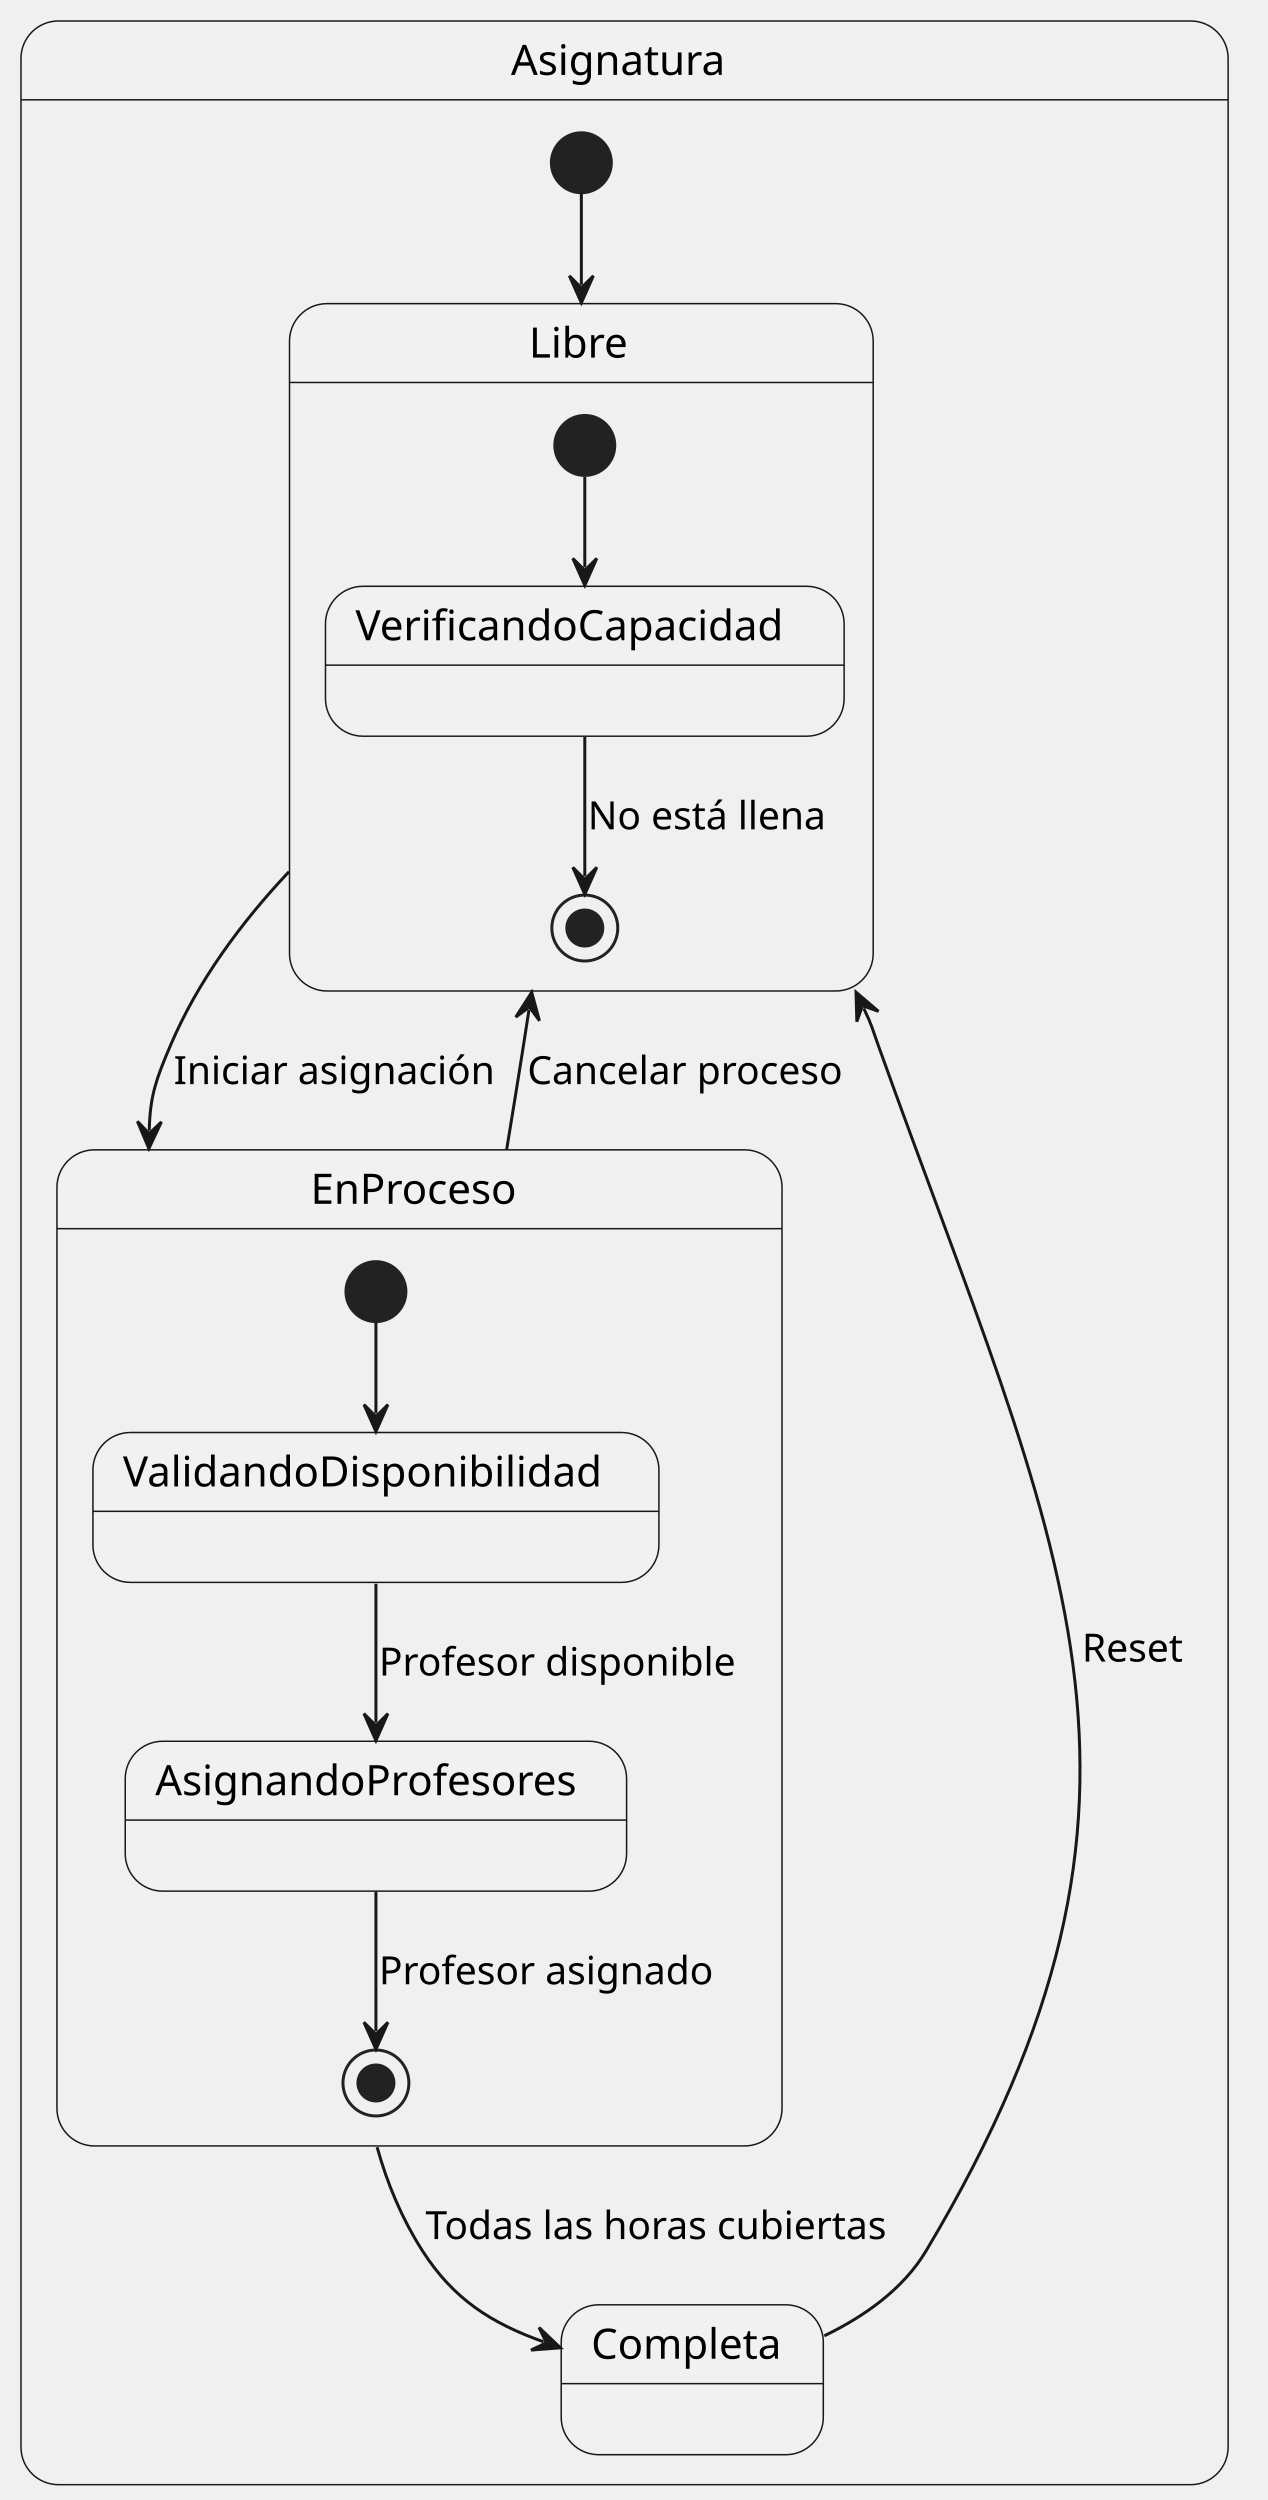
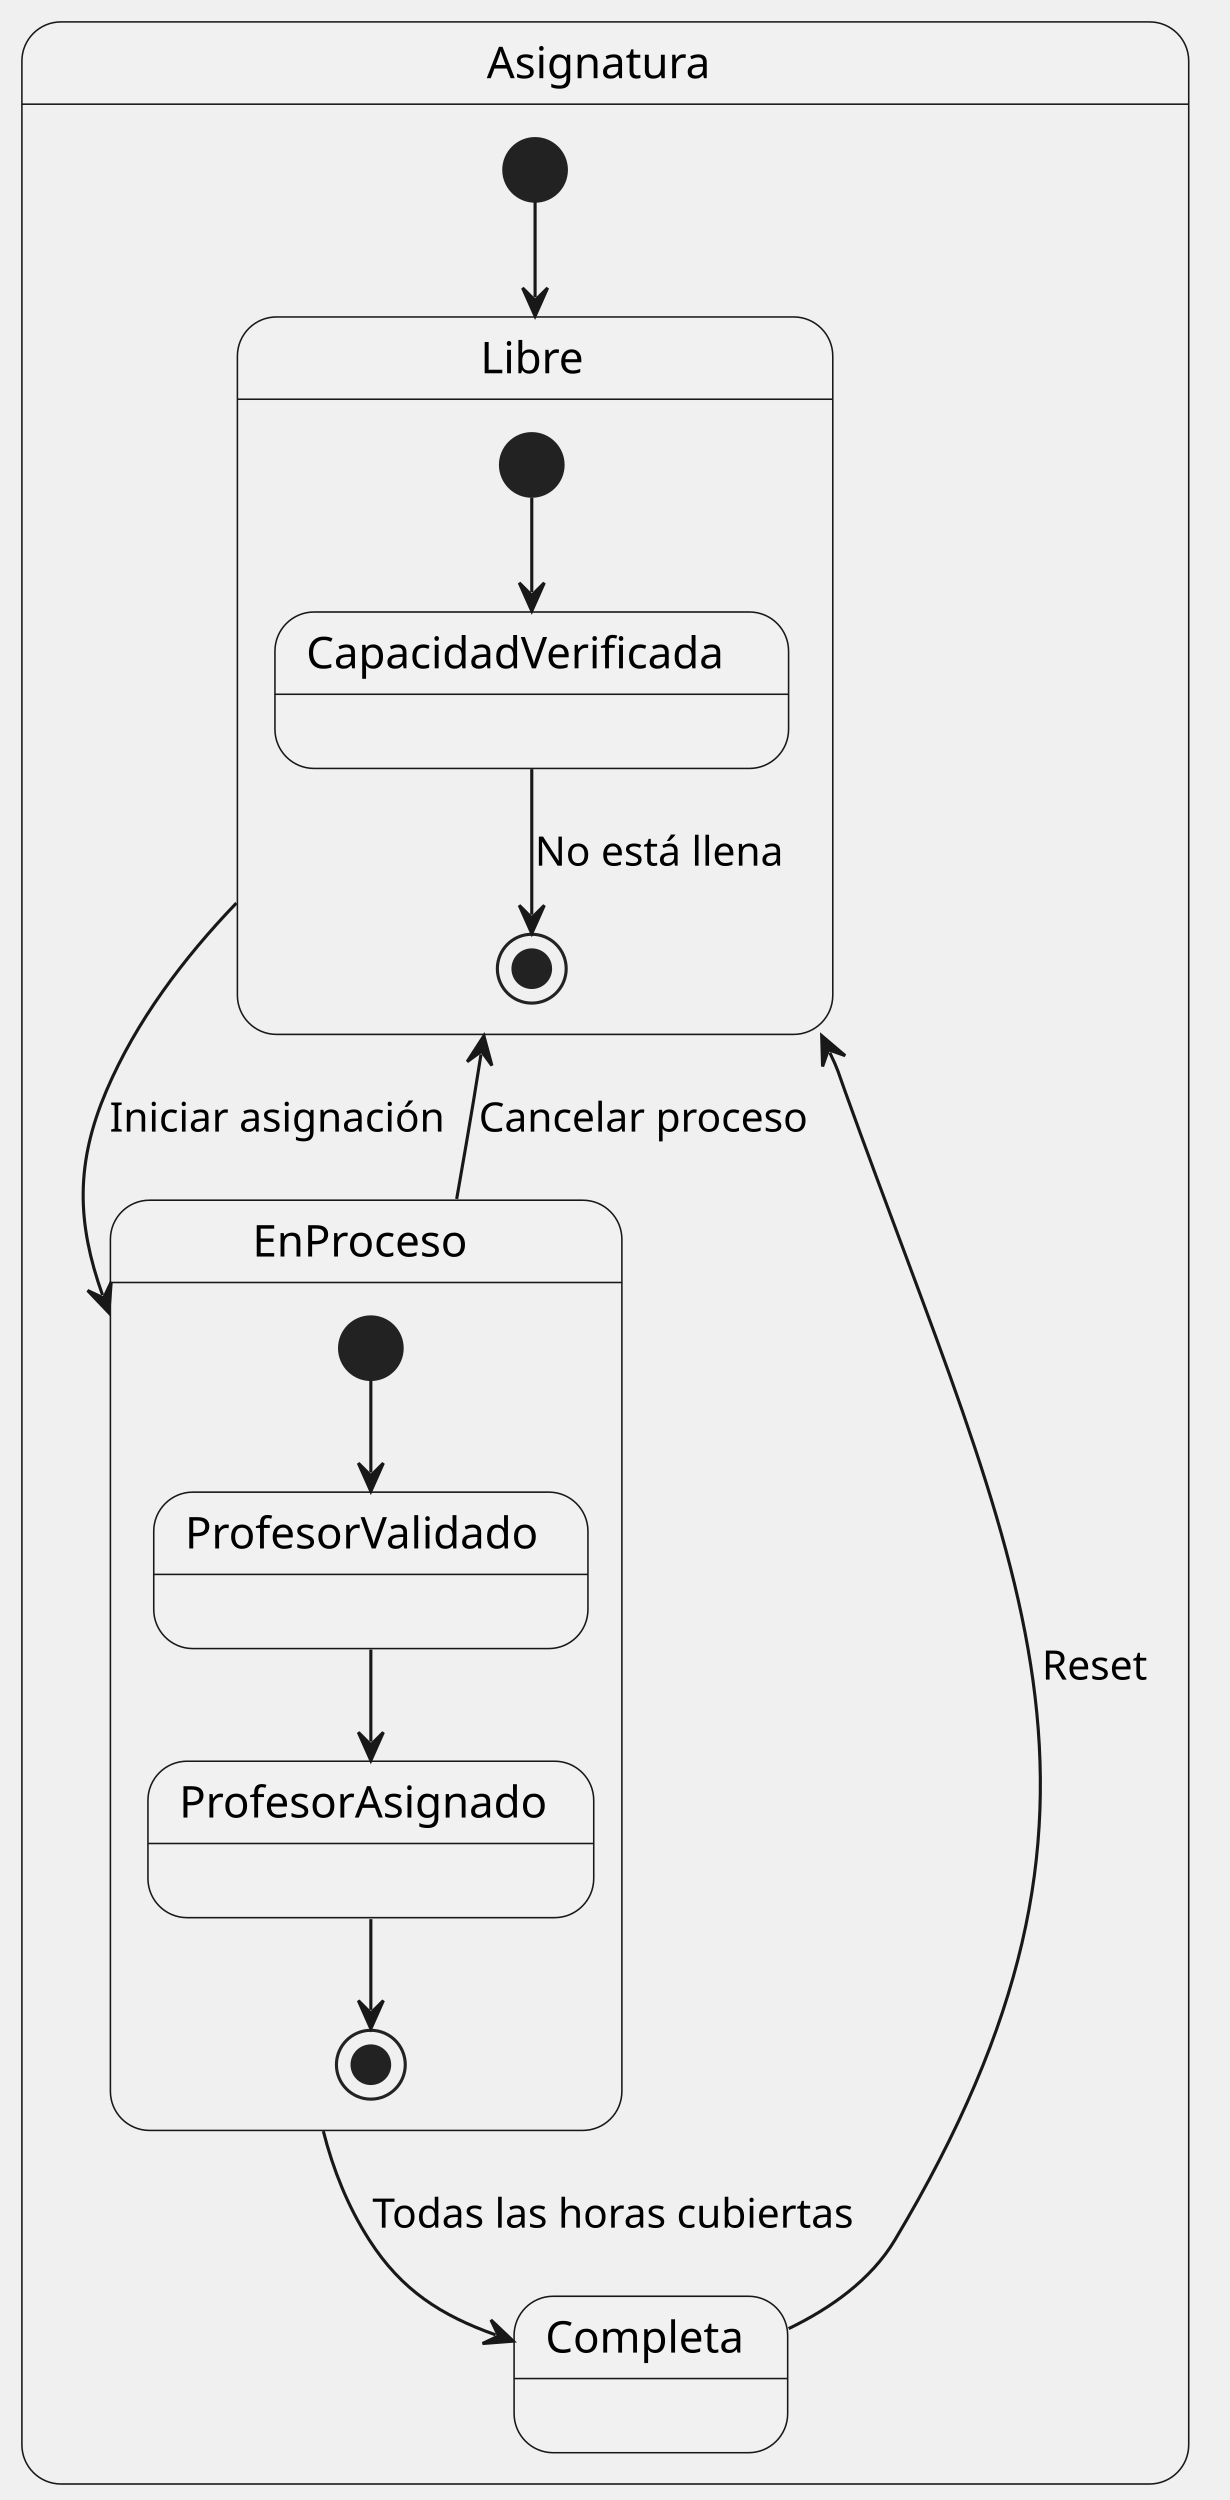
- <svg xmlns="http://www.w3.org/2000/svg" contentStyleType="text/css" data-diagram-type="STATE" height="834px" preserveAspectRatio="none" style="width:423px;height:834px;background:#FFFFFF;" version="1.1" viewBox="0 0 423 834" width="423px" zoomAndPan="magnify">
+ <svg xmlns="http://www.w3.org/2000/svg" contentStyleType="text/css" data-diagram-type="STATE" height="799px" preserveAspectRatio="none" style="width:393px;height:799px;background:#FFFFFF;" version="1.1" viewBox="0 0 393 799" width="393px" zoomAndPan="magnify">
  <defs />
  <g>
-     <path d="M19.5,7 L397.2,7 A12.5,12.5 0 0 1 409.7,19.5 L409.7,33.297 L7,33.297 L7,19.5 A12.5,12.5 0 0 1 19.5,7 " fill="#F1F1F1" style="stroke:#F1F1F1;stroke-width:1;" />
-     <rect fill="#FFFFFF" fill-opacity="0" height="821.887" rx="12.5" ry="12.5" style="stroke:#181818;stroke-width:0.5;" width="402.7" x="7" y="7" />
-     <line style="stroke:#181818;stroke-width:0.5;" x1="7" x2="409.7" y1="33.297" y2="33.297" />
-     <text fill="#000000" font-family="sans-serif" font-size="14" lengthAdjust="spacing" textLength="75.797" x="170.452" y="24.995">Asignatura</text>
-     <path d="M109.08,101.297 L278.795,101.297 A12.5,12.5 0 0 1 291.295,113.797 L291.295,127.594 L96.58,127.594 L96.58,113.797 A12.5,12.5 0 0 1 109.08,101.297 " fill="#F1F1F1" style="stroke:#F1F1F1;stroke-width:1;" />
-     <rect fill="#FFFFFF" fill-opacity="0" height="229.297" rx="12.5" ry="12.5" style="stroke:#181818;stroke-width:0.5;" width="194.715" x="96.58" y="101.297" />
-     <line style="stroke:#181818;stroke-width:0.5;" x1="96.58" x2="291.295" y1="127.594" y2="127.594" />
-     <text fill="#000000" font-family="sans-serif" font-size="14" lengthAdjust="spacing" textLength="34.945" x="176.465" y="119.292">Libre</text>
-     <ellipse cx="195.09" cy="148.594" fill="#222222" rx="10" ry="10" style="stroke:#222222;stroke-width:1;" />
-     <g id="Asignatura.Libre.VerificandoCapacidad">
-       <rect fill="#F1F1F1" height="50" rx="12.5" ry="12.5" style="stroke:#181818;stroke-width:0.5;" width="173.016" x="108.58" y="195.594" />
-       <line style="stroke:#181818;stroke-width:0.5;" x1="108.58" x2="281.596" y1="221.891" y2="221.891" />
-       <text fill="#000000" font-family="sans-serif" font-size="14" lengthAdjust="spacing" textLength="153.016" x="118.58" y="213.589">VerificandoCapacidad</text>
+     <path d="M19.5,7 L367.412,7 A12.5,12.5 0 0 1 379.912,19.5 L379.912,33.297 L7,33.297 L7,19.5 A12.5,12.5 0 0 1 19.5,7 " fill="#F1F1F1" style="stroke:#F1F1F1;stroke-width:1;" />
+     <rect fill="#FFFFFF" fill-opacity="0" height="786.887" rx="12.5" ry="12.5" style="stroke:#181818;stroke-width:0.5;" width="372.912" x="7" y="7" />
+     <line style="stroke:#181818;stroke-width:0.5;" x1="7" x2="379.912" y1="33.297" y2="33.297" />
+     <text fill="#000000" font-family="sans-serif" font-size="14" lengthAdjust="spacing" textLength="75.797" x="155.558" y="24.995">Asignatura</text>
+     <path d="M88.373,101.297 L253.658,101.297 A12.5,12.5 0 0 1 266.158,113.797 L266.158,127.594 L75.873,127.594 L75.873,113.797 A12.5,12.5 0 0 1 88.373,101.297 " fill="#F1F1F1" style="stroke:#F1F1F1;stroke-width:1;" />
+     <rect fill="#FFFFFF" fill-opacity="0" height="229.297" rx="12.5" ry="12.5" style="stroke:#181818;stroke-width:0.5;" width="190.285" x="75.873" y="101.297" />
+     <line style="stroke:#181818;stroke-width:0.5;" x1="75.873" x2="266.158" y1="127.594" y2="127.594" />
+     <text fill="#000000" font-family="sans-serif" font-size="14" lengthAdjust="spacing" textLength="34.945" x="153.543" y="119.292">Libre</text>
+     <ellipse cx="169.953" cy="148.594" fill="#222222" rx="10" ry="10" style="stroke:#222222;stroke-width:1;" />
+     <g id="Asignatura.Libre.CapacidadVerificada">
+       <rect fill="#F1F1F1" height="50" rx="12.5" ry="12.5" style="stroke:#181818;stroke-width:0.5;" width="164.156" x="87.873" y="195.594" />
+       <line style="stroke:#181818;stroke-width:0.5;" x1="87.873" x2="252.03" y1="221.891" y2="221.891" />
+       <text fill="#000000" font-family="sans-serif" font-size="14" lengthAdjust="spacing" textLength="144.156" x="97.873" y="213.589">CapacidadVerificada</text>
    </g>
-     <ellipse cx="195.09" cy="309.594" fill="#FFFFFF" fill-opacity="0" rx="11" ry="11" style="stroke:#222222;stroke-width:1;" />
-     <ellipse cx="195.09" cy="309.594" fill="#222222" rx="6" ry="6" style="stroke:#222222;stroke-width:1;" />
-     <g id="link_*start*Libre_VerificandoCapacidad">
-       <path d="M195.09,159.034 C195.09,168.294 195.09,176.784 195.09,189.274 " fill="#FFFFFF" fill-opacity="0" id="*start*Libre-to-VerificandoCapacidad" style="stroke:#181818;stroke-width:1;" />
-       <polygon fill="#181818" points="195.09,195.274,199.09,186.274,195.09,190.274,191.09,186.274,195.09,195.274" style="stroke:#181818;stroke-width:1;" />
+     <ellipse cx="169.953" cy="309.594" fill="#FFFFFF" fill-opacity="0" rx="11" ry="11" style="stroke:#222222;stroke-width:1;" />
+     <ellipse cx="169.953" cy="309.594" fill="#222222" rx="6" ry="6" style="stroke:#222222;stroke-width:1;" />
+     <g id="link_*start*Libre_CapacidadVerificada">
+       <path d="M169.953,159.034 C169.953,168.294 169.953,176.784 169.953,189.274 " fill="#FFFFFF" fill-opacity="0" id="*start*Libre-to-CapacidadVerificada" style="stroke:#181818;stroke-width:1;" />
+       <polygon fill="#181818" points="169.953,195.274,173.953,186.274,169.953,190.274,165.953,186.274,169.953,195.274" style="stroke:#181818;stroke-width:1;" />
    </g>
-     <g id="link_VerificandoCapacidad_*end*Libre">
-       <path d="M195.09,245.824 C195.09,263.124 195.09,279.514 195.09,292.344 " fill="#FFFFFF" fill-opacity="0" id="VerificandoCapacidad-to-*end*Libre" style="stroke:#181818;stroke-width:1;" />
-       <polygon fill="#181818" points="195.09,298.344,199.09,289.344,195.09,293.344,191.09,289.344,195.09,298.344" style="stroke:#181818;stroke-width:1;" />
-       <text fill="#000000" font-family="sans-serif" font-size="13" lengthAdjust="spacing" textLength="85.205" x="196.09" y="276.661">No está llena</text>
+     <g id="link_CapacidadVerificada_*end*Libre">
+       <path d="M169.953,245.824 C169.953,263.124 169.953,279.514 169.953,292.344 " fill="#FFFFFF" fill-opacity="0" id="CapacidadVerificada-to-*end*Libre" style="stroke:#181818;stroke-width:1;" />
+       <polygon fill="#181818" points="169.953,298.344,173.953,289.344,169.953,293.344,165.953,289.344,169.953,298.344" style="stroke:#181818;stroke-width:1;" />
+       <text fill="#000000" font-family="sans-serif" font-size="13" lengthAdjust="spacing" textLength="85.205" x="170.953" y="276.661">No está llena</text>
    </g>
-     <path d="M31.5,383.587 L248.381,383.587 A12.5,12.5 0 0 1 260.881,396.087 L260.881,409.884 L19,409.884 L19,396.087 A12.5,12.5 0 0 1 31.5,383.587 " fill="#F1F1F1" style="stroke:#F1F1F1;stroke-width:1;" />
-     <rect fill="#FFFFFF" fill-opacity="0" height="332.297" rx="12.5" ry="12.5" style="stroke:#181818;stroke-width:0.5;" width="241.881" x="19" y="383.587" />
-     <line style="stroke:#181818;stroke-width:0.5;" x1="19" x2="260.881" y1="409.884" y2="409.884" />
-     <text fill="#000000" font-family="sans-serif" font-size="14" lengthAdjust="spacing" textLength="72.652" x="103.614" y="401.582">EnProceso</text>
-     <ellipse cx="125.41" cy="430.884" fill="#222222" rx="10" ry="10" style="stroke:#222222;stroke-width:1;" />
-     <g id="Asignatura.EnProceso.ValidandoDisponibilidad">
-       <rect fill="#F1F1F1" height="50" rx="12.5" ry="12.5" style="stroke:#181818;stroke-width:0.5;" width="188.814" x="31" y="477.884" />
-       <line style="stroke:#181818;stroke-width:0.5;" x1="31" x2="219.814" y1="504.181" y2="504.181" />
-       <text fill="#000000" font-family="sans-serif" font-size="14" lengthAdjust="spacing" textLength="168.814" x="41" y="495.879">ValidandoDisponibilidad</text>
+     <path d="M47.783,383.587 L186.256,383.587 A12.5,12.5 0 0 1 198.756,396.087 L198.756,409.884 L35.283,409.884 L35.283,396.087 A12.5,12.5 0 0 1 47.783,383.587 " fill="#F1F1F1" style="stroke:#F1F1F1;stroke-width:1;" />
+     <rect fill="#FFFFFF" fill-opacity="0" height="297.297" rx="12.5" ry="12.5" style="stroke:#181818;stroke-width:0.5;" width="163.473" x="35.283" y="383.587" />
+     <line style="stroke:#181818;stroke-width:0.5;" x1="35.283" x2="198.756" y1="409.884" y2="409.884" />
+     <text fill="#000000" font-family="sans-serif" font-size="14" lengthAdjust="spacing" textLength="72.652" x="80.693" y="401.582">EnProceso</text>
+     <ellipse cx="118.523" cy="430.884" fill="#222222" rx="10" ry="10" style="stroke:#222222;stroke-width:1;" />
+     <g id="Asignatura.EnProceso.ProfesorValidado">
+       <rect fill="#F1F1F1" height="50" rx="12.5" ry="12.5" style="stroke:#181818;stroke-width:0.5;" width="138.774" x="49.133" y="476.884" />
+       <line style="stroke:#181818;stroke-width:0.5;" x1="49.133" x2="187.908" y1="503.181" y2="503.181" />
+       <text fill="#000000" font-family="sans-serif" font-size="14" lengthAdjust="spacing" textLength="118.774" x="59.133" y="494.879">ProfesorValidado</text>
    </g>
-     <g id="Asignatura.EnProceso.AsignandoProfesores">
-       <rect fill="#F1F1F1" height="50" rx="12.5" ry="12.5" style="stroke:#181818;stroke-width:0.5;" width="167.253" x="41.78" y="580.884" />
-       <line style="stroke:#181818;stroke-width:0.5;" x1="41.78" x2="209.033" y1="607.181" y2="607.181" />
-       <text fill="#000000" font-family="sans-serif" font-size="14" lengthAdjust="spacing" textLength="147.253" x="51.78" y="598.879">AsignandoProfesores</text>
+     <g id="Asignatura.EnProceso.ProfesorAsignado">
+       <rect fill="#F1F1F1" height="50" rx="12.5" ry="12.5" style="stroke:#181818;stroke-width:0.5;" width="142.473" x="47.283" y="562.884" />
+       <line style="stroke:#181818;stroke-width:0.5;" x1="47.283" x2="189.756" y1="589.181" y2="589.181" />
+       <text fill="#000000" font-family="sans-serif" font-size="14" lengthAdjust="spacing" textLength="122.473" x="57.283" y="580.879">ProfesorAsignado</text>
    </g>
-     <ellipse cx="125.41" cy="694.884" fill="#FFFFFF" fill-opacity="0" rx="11" ry="11" style="stroke:#222222;stroke-width:1;" />
-     <ellipse cx="125.41" cy="694.884" fill="#222222" rx="6" ry="6" style="stroke:#222222;stroke-width:1;" />
-     <g id="link_*start*EnProceso_ValidandoDisponibilidad">
-       <path d="M125.41,441.324 C125.41,450.584 125.41,459.074 125.41,471.564 " fill="#FFFFFF" fill-opacity="0" id="*start*EnProceso-to-ValidandoDisponibilidad" style="stroke:#181818;stroke-width:1;" />
-       <polygon fill="#181818" points="125.41,477.564,129.41,468.564,125.41,472.564,121.41,468.564,125.41,477.564" style="stroke:#181818;stroke-width:1;" />
+     <ellipse cx="118.523" cy="659.884" fill="#FFFFFF" fill-opacity="0" rx="11" ry="11" style="stroke:#222222;stroke-width:1;" />
+     <ellipse cx="118.523" cy="659.884" fill="#222222" rx="6" ry="6" style="stroke:#222222;stroke-width:1;" />
+     <g id="link_*start*EnProceso_ProfesorValidado">
+       <path d="M118.523,441.194 C118.523,450.234 118.523,458.374 118.523,470.614 " fill="#FFFFFF" fill-opacity="0" id="*start*EnProceso-to-ProfesorValidado" style="stroke:#181818;stroke-width:1;" />
+       <polygon fill="#181818" points="118.523,476.614,122.523,467.614,118.523,471.614,114.523,467.614,118.523,476.614" style="stroke:#181818;stroke-width:1;" />
    </g>
-     <g id="link_ValidandoDisponibilidad_AsignandoProfesores">
-       <path d="M125.41,528.334 C125.41,544.214 125.41,558.824 125.41,574.664 " fill="#FFFFFF" fill-opacity="0" id="ValidandoDisponibilidad-to-AsignandoProfesores" style="stroke:#181818;stroke-width:1;" />
-       <polygon fill="#181818" points="125.41,580.664,129.41,571.664,125.41,575.664,121.41,571.664,125.41,580.664" style="stroke:#181818;stroke-width:1;" />
-       <text fill="#000000" font-family="sans-serif" font-size="13" lengthAdjust="spacing" textLength="124.471" x="126.41" y="558.951">Profesor disponible</text>
+     <g id="link_ProfesorValidado_ProfesorAsignado">
+       <path d="M118.523,527.184 C118.523,538.324 118.523,545.504 118.523,556.644 " fill="#FFFFFF" fill-opacity="0" id="ProfesorValidado-to-ProfesorAsignado" style="stroke:#181818;stroke-width:1;" />
+       <polygon fill="#181818" points="118.523,562.644,122.523,553.644,118.523,557.644,114.523,553.644,118.523,562.644" style="stroke:#181818;stroke-width:1;" />
    </g>
-     <g id="link_AsignandoProfesores_*end*EnProceso">
-       <path d="M125.41,631.114 C125.41,648.414 125.41,664.804 125.41,677.634 " fill="#FFFFFF" fill-opacity="0" id="AsignandoProfesores-to-*end*EnProceso" style="stroke:#181818;stroke-width:1;" />
-       <polygon fill="#181818" points="125.41,683.634,129.41,674.634,125.41,678.634,121.41,674.634,125.41,683.634" style="stroke:#181818;stroke-width:1;" />
-       <text fill="#000000" font-family="sans-serif" font-size="13" lengthAdjust="spacing" textLength="116.93" x="126.41" y="661.951">Profesor asignado</text>
+     <g id="link_ProfesorAsignado_*end*EnProceso">
+       <path d="M118.523,613.364 C118.523,625.354 118.523,633.154 118.523,642.384 " fill="#FFFFFF" fill-opacity="0" id="ProfesorAsignado-to-*end*EnProceso" style="stroke:#181818;stroke-width:1;" />
+       <polygon fill="#181818" points="118.523,648.384,122.523,639.384,118.523,643.384,114.523,639.384,118.523,648.384" style="stroke:#181818;stroke-width:1;" />
    </g>
-     <ellipse cx="193.94" cy="54.297" fill="#222222" rx="10" ry="10" style="stroke:#222222;stroke-width:1;" />
+     <ellipse cx="171.013" cy="54.297" fill="#222222" rx="10" ry="10" style="stroke:#222222;stroke-width:1;" />
    <g id="Asignatura.Completa">
-       <rect fill="#F1F1F1" height="50" rx="12.5" ry="12.5" style="stroke:#181818;stroke-width:0.5;" width="87.436" x="187.22" y="768.887" />
-       <line style="stroke:#181818;stroke-width:0.5;" x1="187.22" x2="274.656" y1="795.184" y2="795.184" />
-       <text fill="#000000" font-family="sans-serif" font-size="14" lengthAdjust="spacing" textLength="67.436" x="197.22" y="786.882">Completa</text>
+       <rect fill="#F1F1F1" height="50" rx="12.5" ry="12.5" style="stroke:#181818;stroke-width:0.5;" width="87.436" x="164.303" y="733.887" />
+       <line style="stroke:#181818;stroke-width:0.5;" x1="164.303" x2="251.74" y1="760.184" y2="760.184" />
+       <text fill="#000000" font-family="sans-serif" font-size="14" lengthAdjust="spacing" textLength="67.436" x="174.303" y="751.882">Completa</text>
    </g>
    <g id="link_*start*Asignatura_Libre">
-       <path d="M193.94,64.337 C193.94,72.577 193.94,79.777 193.94,95.017 " fill="#FFFFFF" fill-opacity="0" id="*start*Asignatura-to-Libre" style="stroke:#181818;stroke-width:1;" />
-       <polygon fill="#181818" points="193.94,101.017,197.94,92.017,193.94,96.017,189.94,92.017,193.94,101.017" style="stroke:#181818;stroke-width:1;" />
+       <path d="M171.013,64.337 C171.013,72.577 171.013,79.777 171.013,95.017 " fill="#FFFFFF" fill-opacity="0" id="*start*Asignatura-to-Libre" style="stroke:#181818;stroke-width:1;" />
+       <polygon fill="#181818" points="171.013,101.017,175.013,92.017,171.013,96.017,167.013,92.017,171.013,101.017" style="stroke:#181818;stroke-width:1;" />
    </g>
    <g id="link_Libre_EnProceso">
-       <path d="M96.4,290.797 C80.33,307.877 65.99,327.347 56.94,348.587 C52.15,359.837 50.038,365.458 49.788,377.168 " fill="#FFFFFF" fill-opacity="0" id="Libre-to-EnProceso" style="stroke:#181818;stroke-width:1;" />
-       <polygon fill="#181818" points="49.66,383.167,53.851,374.254,49.767,378.168,45.853,374.084,49.66,383.167" style="stroke:#181818;stroke-width:1;" />
-       <text fill="#000000" font-family="sans-serif" font-size="13" lengthAdjust="spacing" textLength="113.648" x="57.94" y="361.654">Iniciar asignación</text>
+       <path d="M75.553,288.617 C58.643,306.207 43.453,326.437 34.013,348.587 C24.193,371.667 24.436,390.556 32.776,413.916 " fill="#FFFFFF" fill-opacity="0" id="Libre-to-EnProceso" style="stroke:#181818;stroke-width:1;" />
+       <polygon fill="#181818" points="34.793,419.567,35.534,409.746,33.112,414.858,28,412.436,34.793,419.567" style="stroke:#181818;stroke-width:1;" />
+       <text fill="#000000" font-family="sans-serif" font-size="13" lengthAdjust="spacing" textLength="113.648" x="35.013" y="361.654">Iniciar asignación</text>
    </g>
    <g id="link_EnProceso_Completa">
-       <path d="M125.8,716.287 C129.19,728.507 134.1,740.207 140.94,750.887 C151.26,767.007 163.898,775.024 181.308,781.224 " fill="#FFFFFF" fill-opacity="0" id="EnProceso-to-Completa" style="stroke:#181818;stroke-width:1;" />
-       <polygon fill="#181818" points="186.96,783.237,179.823,776.449,182.25,781.559,177.14,783.986,186.96,783.237" style="stroke:#181818;stroke-width:1;" />
-       <text fill="#000000" font-family="sans-serif" font-size="13" lengthAdjust="spacing" textLength="166.34" x="141.94" y="746.954">Todas las horas cubiertas</text>
+       <path d="M103.333,681.097 C106.443,693.407 111.173,705.207 118.013,715.887 C128.343,732.007 140.981,740.024 158.391,746.224 " fill="#FFFFFF" fill-opacity="0" id="EnProceso-to-Completa" style="stroke:#181818;stroke-width:1;" />
+       <polygon fill="#181818" points="164.043,748.237,156.907,741.449,159.333,746.559,154.223,748.986,164.043,748.237" style="stroke:#181818;stroke-width:1;" />
+       <text fill="#000000" font-family="sans-serif" font-size="13" lengthAdjust="spacing" textLength="166.34" x="119.013" y="711.954">Todas las horas cubiertas</text>
    </g>
    <g id="link_Completa_Libre">
-       <path d="M274.98,779.227 C288.24,772.827 301.29,763.697 308.94,750.887 C400.7,597.267 353.14,517.097 292.94,348.587 C290.82,342.667 290.926,342.201 288.156,336.401 " fill="#FFFFFF" fill-opacity="0" id="Completa-to-Libre" style="stroke:#181818;stroke-width:1;" />
-       <polygon fill="#181818" points="285.57,330.987,285.839,340.832,287.725,335.499,293.058,337.384,285.57,330.987" style="stroke:#181818;stroke-width:1;" />
-       <text fill="#000000" font-family="sans-serif" font-size="13" lengthAdjust="spacing" textLength="36.899" x="360.94" y="554.304">Reset</text>
+       <path d="M252.053,744.227 C265.313,737.827 278.363,728.697 286.013,715.887 C369.803,575.607 325.313,502.347 270.013,348.587 C267.883,342.667 267.987,342.207 265.207,336.408 " fill="#FFFFFF" fill-opacity="0" id="Completa-to-Libre" style="stroke:#181818;stroke-width:1;" />
+       <polygon fill="#181818" points="262.613,330.997,262.896,340.842,264.774,335.506,270.11,337.384,262.613,330.997" style="stroke:#181818;stroke-width:1;" />
+       <text fill="#000000" font-family="sans-serif" font-size="13" lengthAdjust="spacing" textLength="36.899" x="333.013" y="536.804">Reset</text>
    </g>
    <g id="link_EnProceso_Libre">
-       <path d="M169.01,383.547 C170.01,377.487 170.99,371.487 171.94,365.587 C173.75,354.387 174.671,348.628 176.461,336.948 " fill="#FFFFFF" fill-opacity="0" id="EnProceso-to-Libre" style="stroke:#181818;stroke-width:1;" />
-       <polygon fill="#181818" points="177.37,331.017,172.053,339.307,176.613,335.959,179.96,340.519,177.37,331.017" style="stroke:#181818;stroke-width:1;" />
-       <text fill="#000000" font-family="sans-serif" font-size="13" lengthAdjust="spacing" textLength="112.906" x="175.94" y="361.654">Cancelar proceso</text>
+       <path d="M145.953,383.187 C147.003,377.247 148.033,371.367 149.013,365.587 C150.923,354.407 151.894,348.655 153.725,336.975 " fill="#FFFFFF" fill-opacity="0" id="EnProceso-to-Libre" style="stroke:#181818;stroke-width:1;" />
+       <polygon fill="#181818" points="154.653,331.047,149.308,339.319,153.879,335.987,157.212,340.558,154.653,331.047" style="stroke:#181818;stroke-width:1;" />
+       <text fill="#000000" font-family="sans-serif" font-size="13" lengthAdjust="spacing" textLength="112.906" x="153.013" y="361.654">Cancelar proceso</text>
    </g>
  </g>
</svg>
